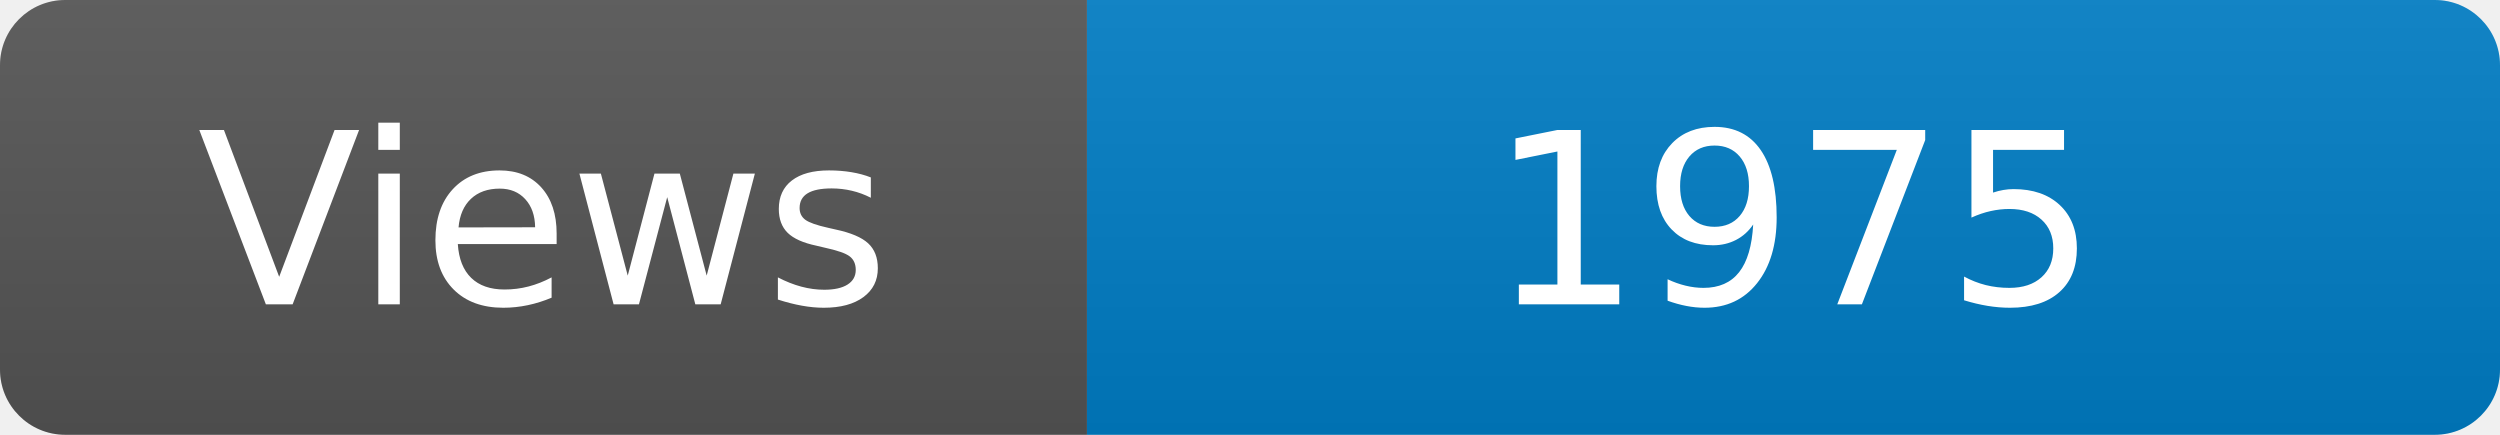
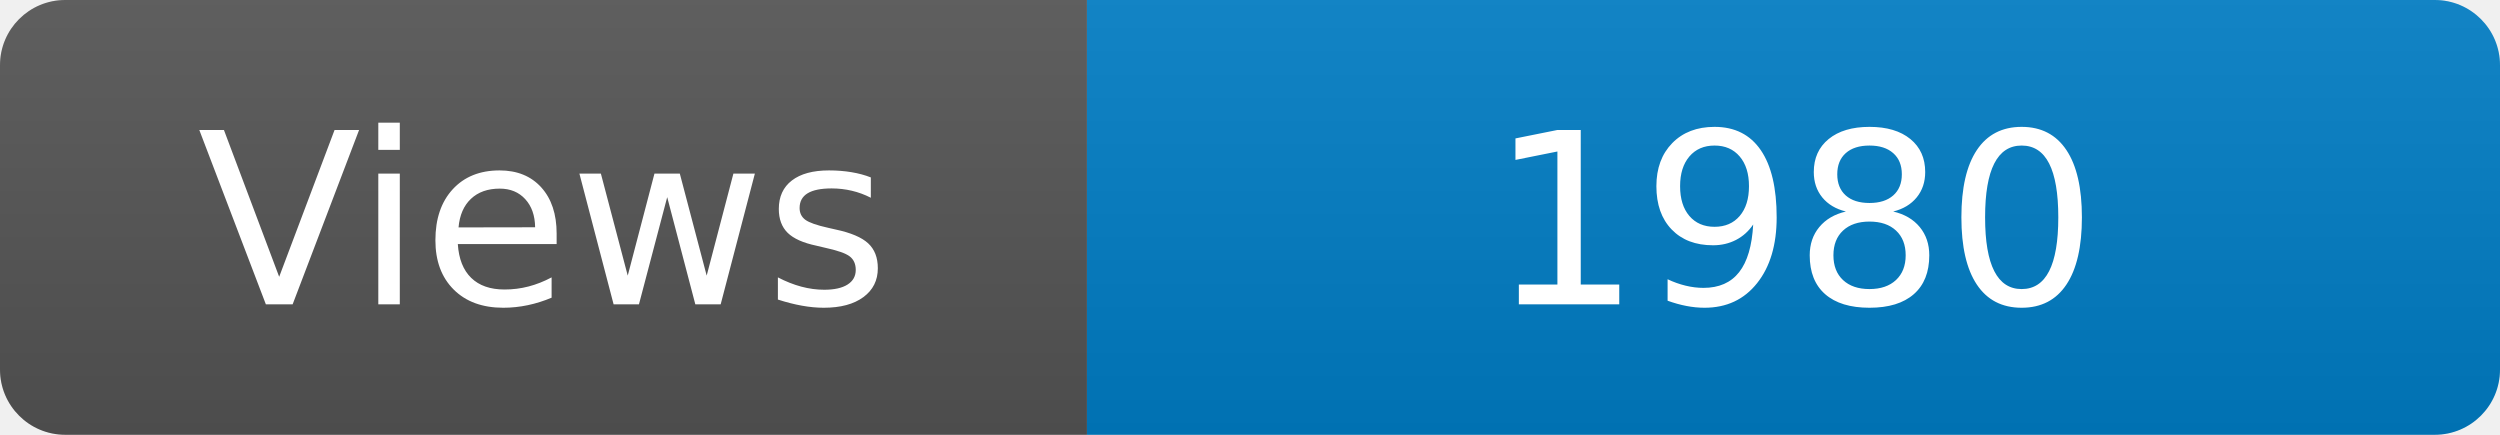
<svg xmlns="http://www.w3.org/2000/svg" width="115" height="20" role="img" aria-label="Maintained?: yes">
  <linearGradient id="s" x2="0" y2="100%">
    <stop offset="0" stop-color="#bbb" stop-opacity=".1" />
    <stop offset="1" stop-opacity=".1" />
  </linearGradient>
  <clipPath id="r">
    <rect width="115" height="20" rx="3" fill="#fff" />
  </clipPath>
  <g clip-path="url(#r)">
    <rect width="50" height="20" fill="#555" />
    <rect x="50" width="160" height="20" fill="#007ec6" />
    <rect width="115" height="20" fill="url(#s)" />
  </g>
  <g fill="#fff" text-anchor="middle" font-family="Verdana,Geneva,DejaVu Sans,sans-serif" font-size="110">
    <text x="250" y="140" transform="scale(.1)" fill="#fff">Views</text>
-     <text x="825" y="140" transform="scale(.1)" fill="#fff">1975</text>
+     <text x="825" y="140" transform="scale(.1)" fill="#fff">1980</text>
  </g>
</svg>
